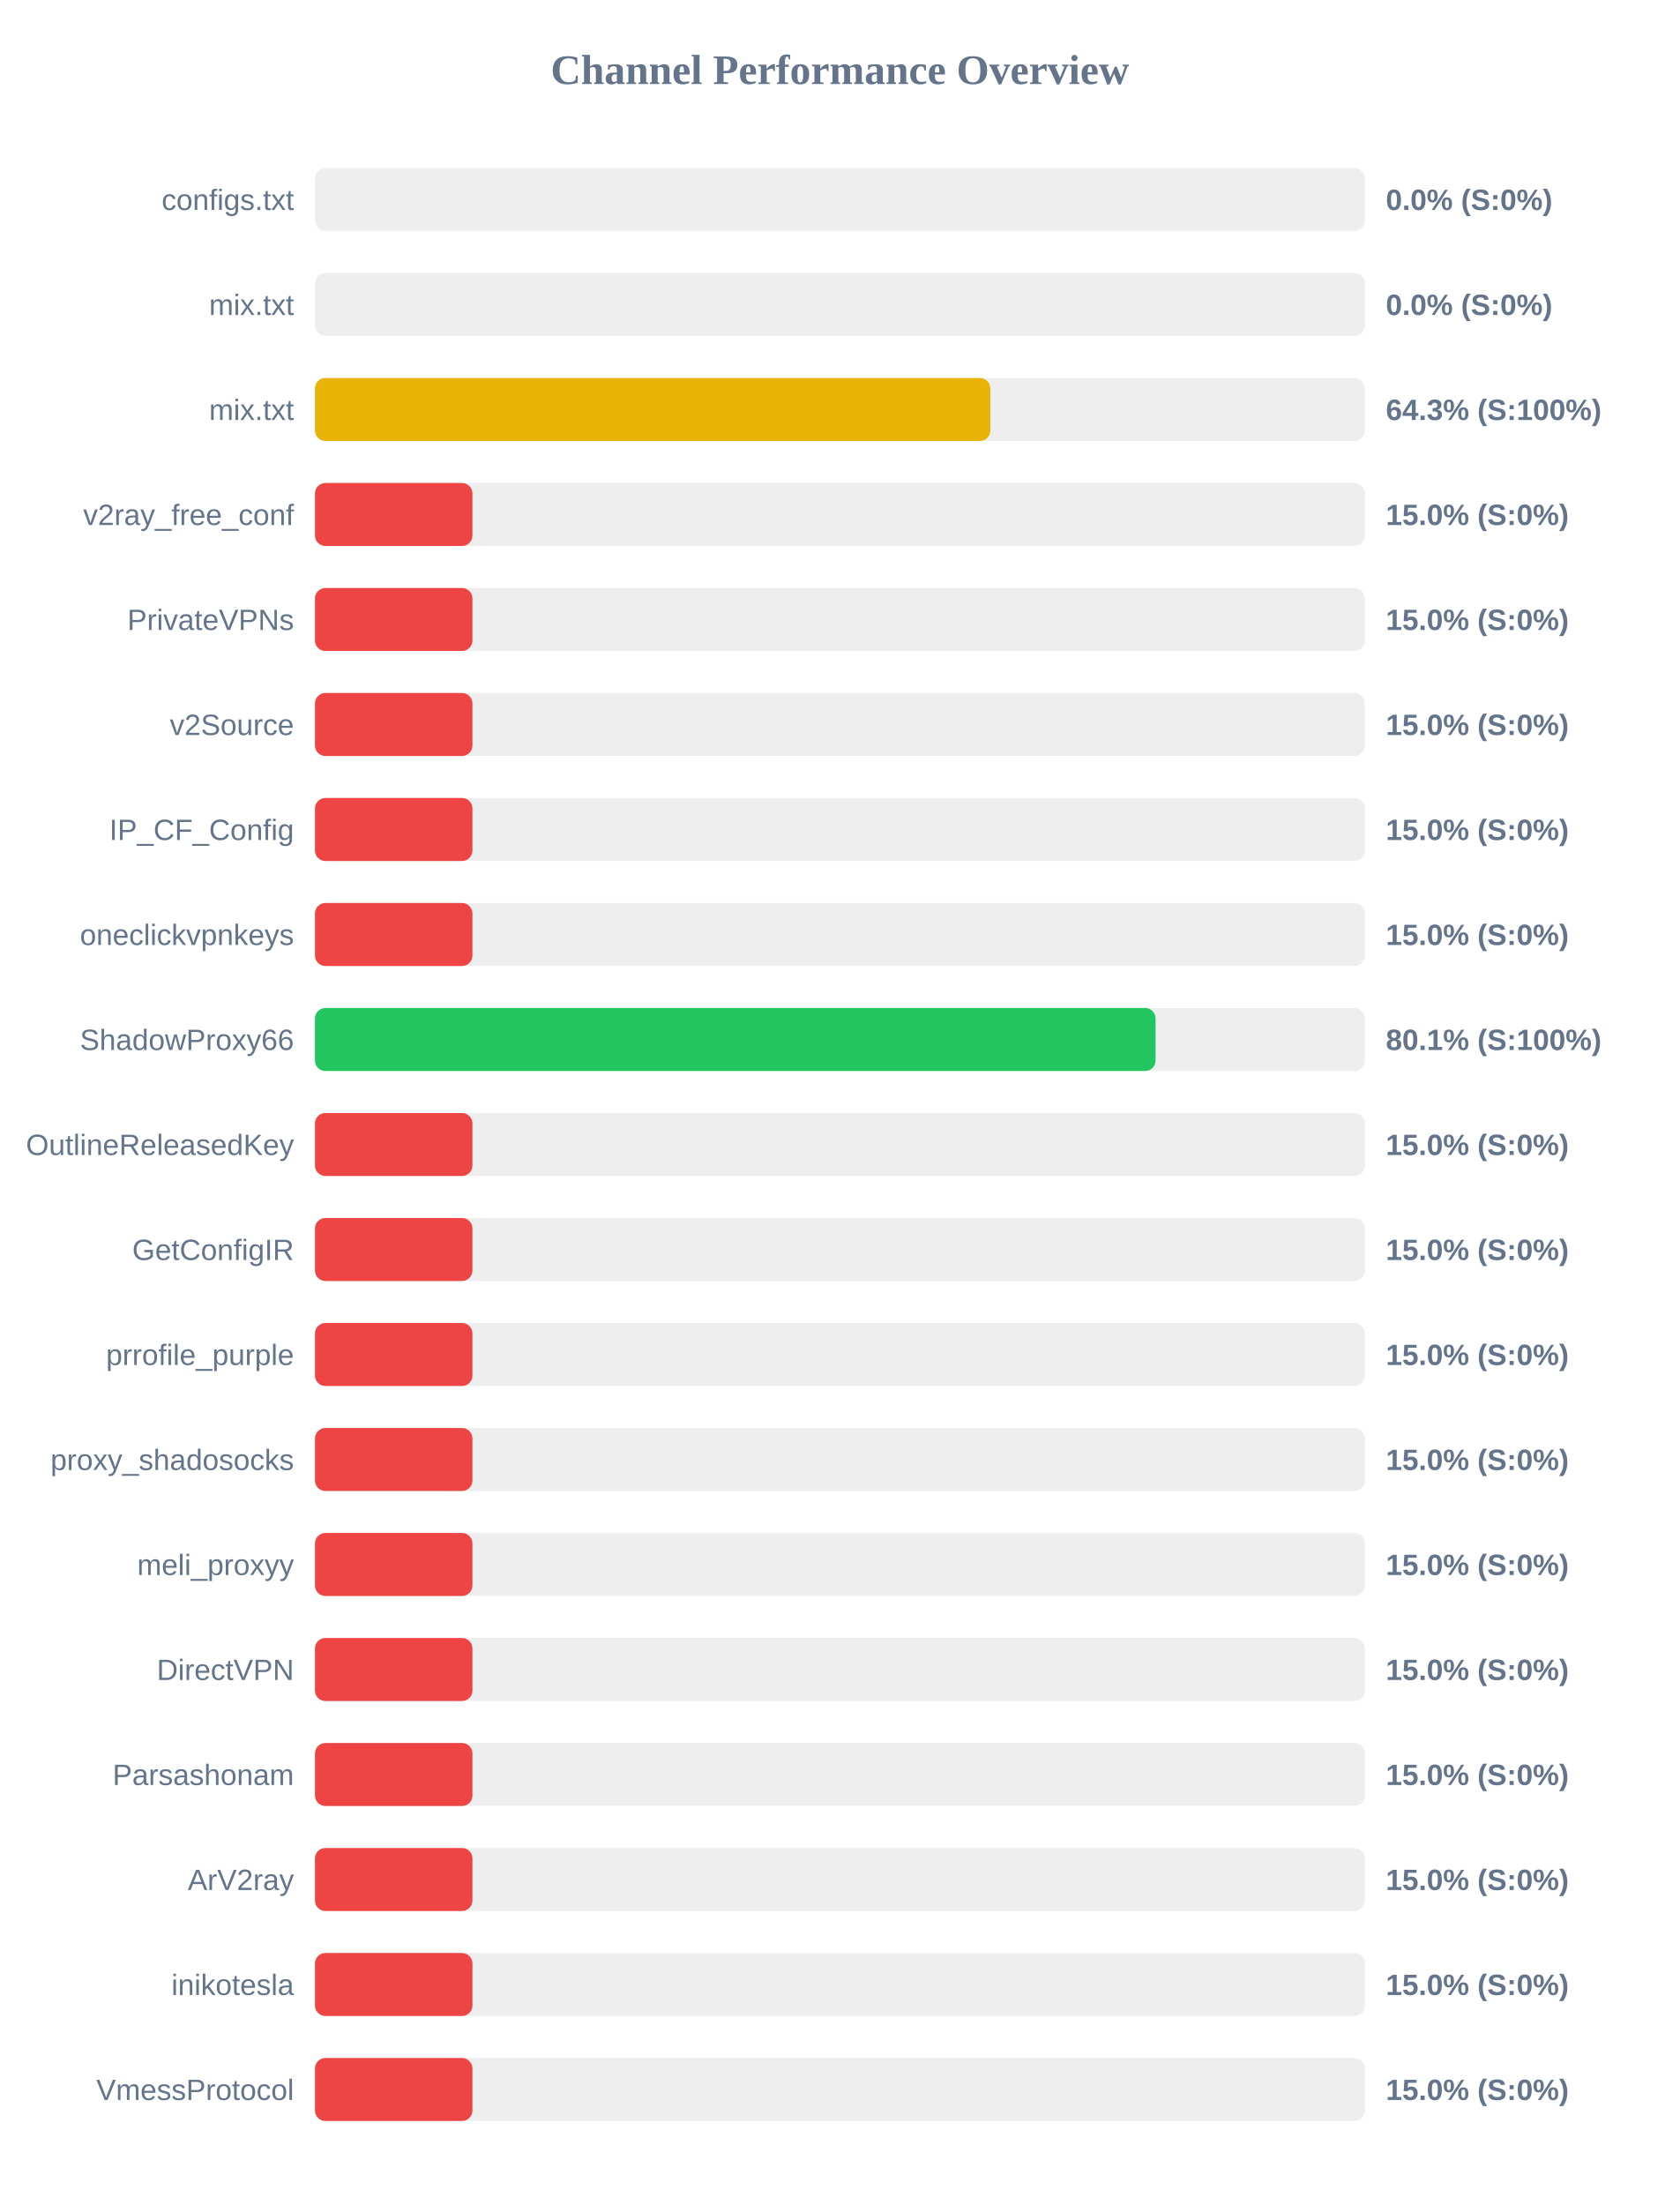
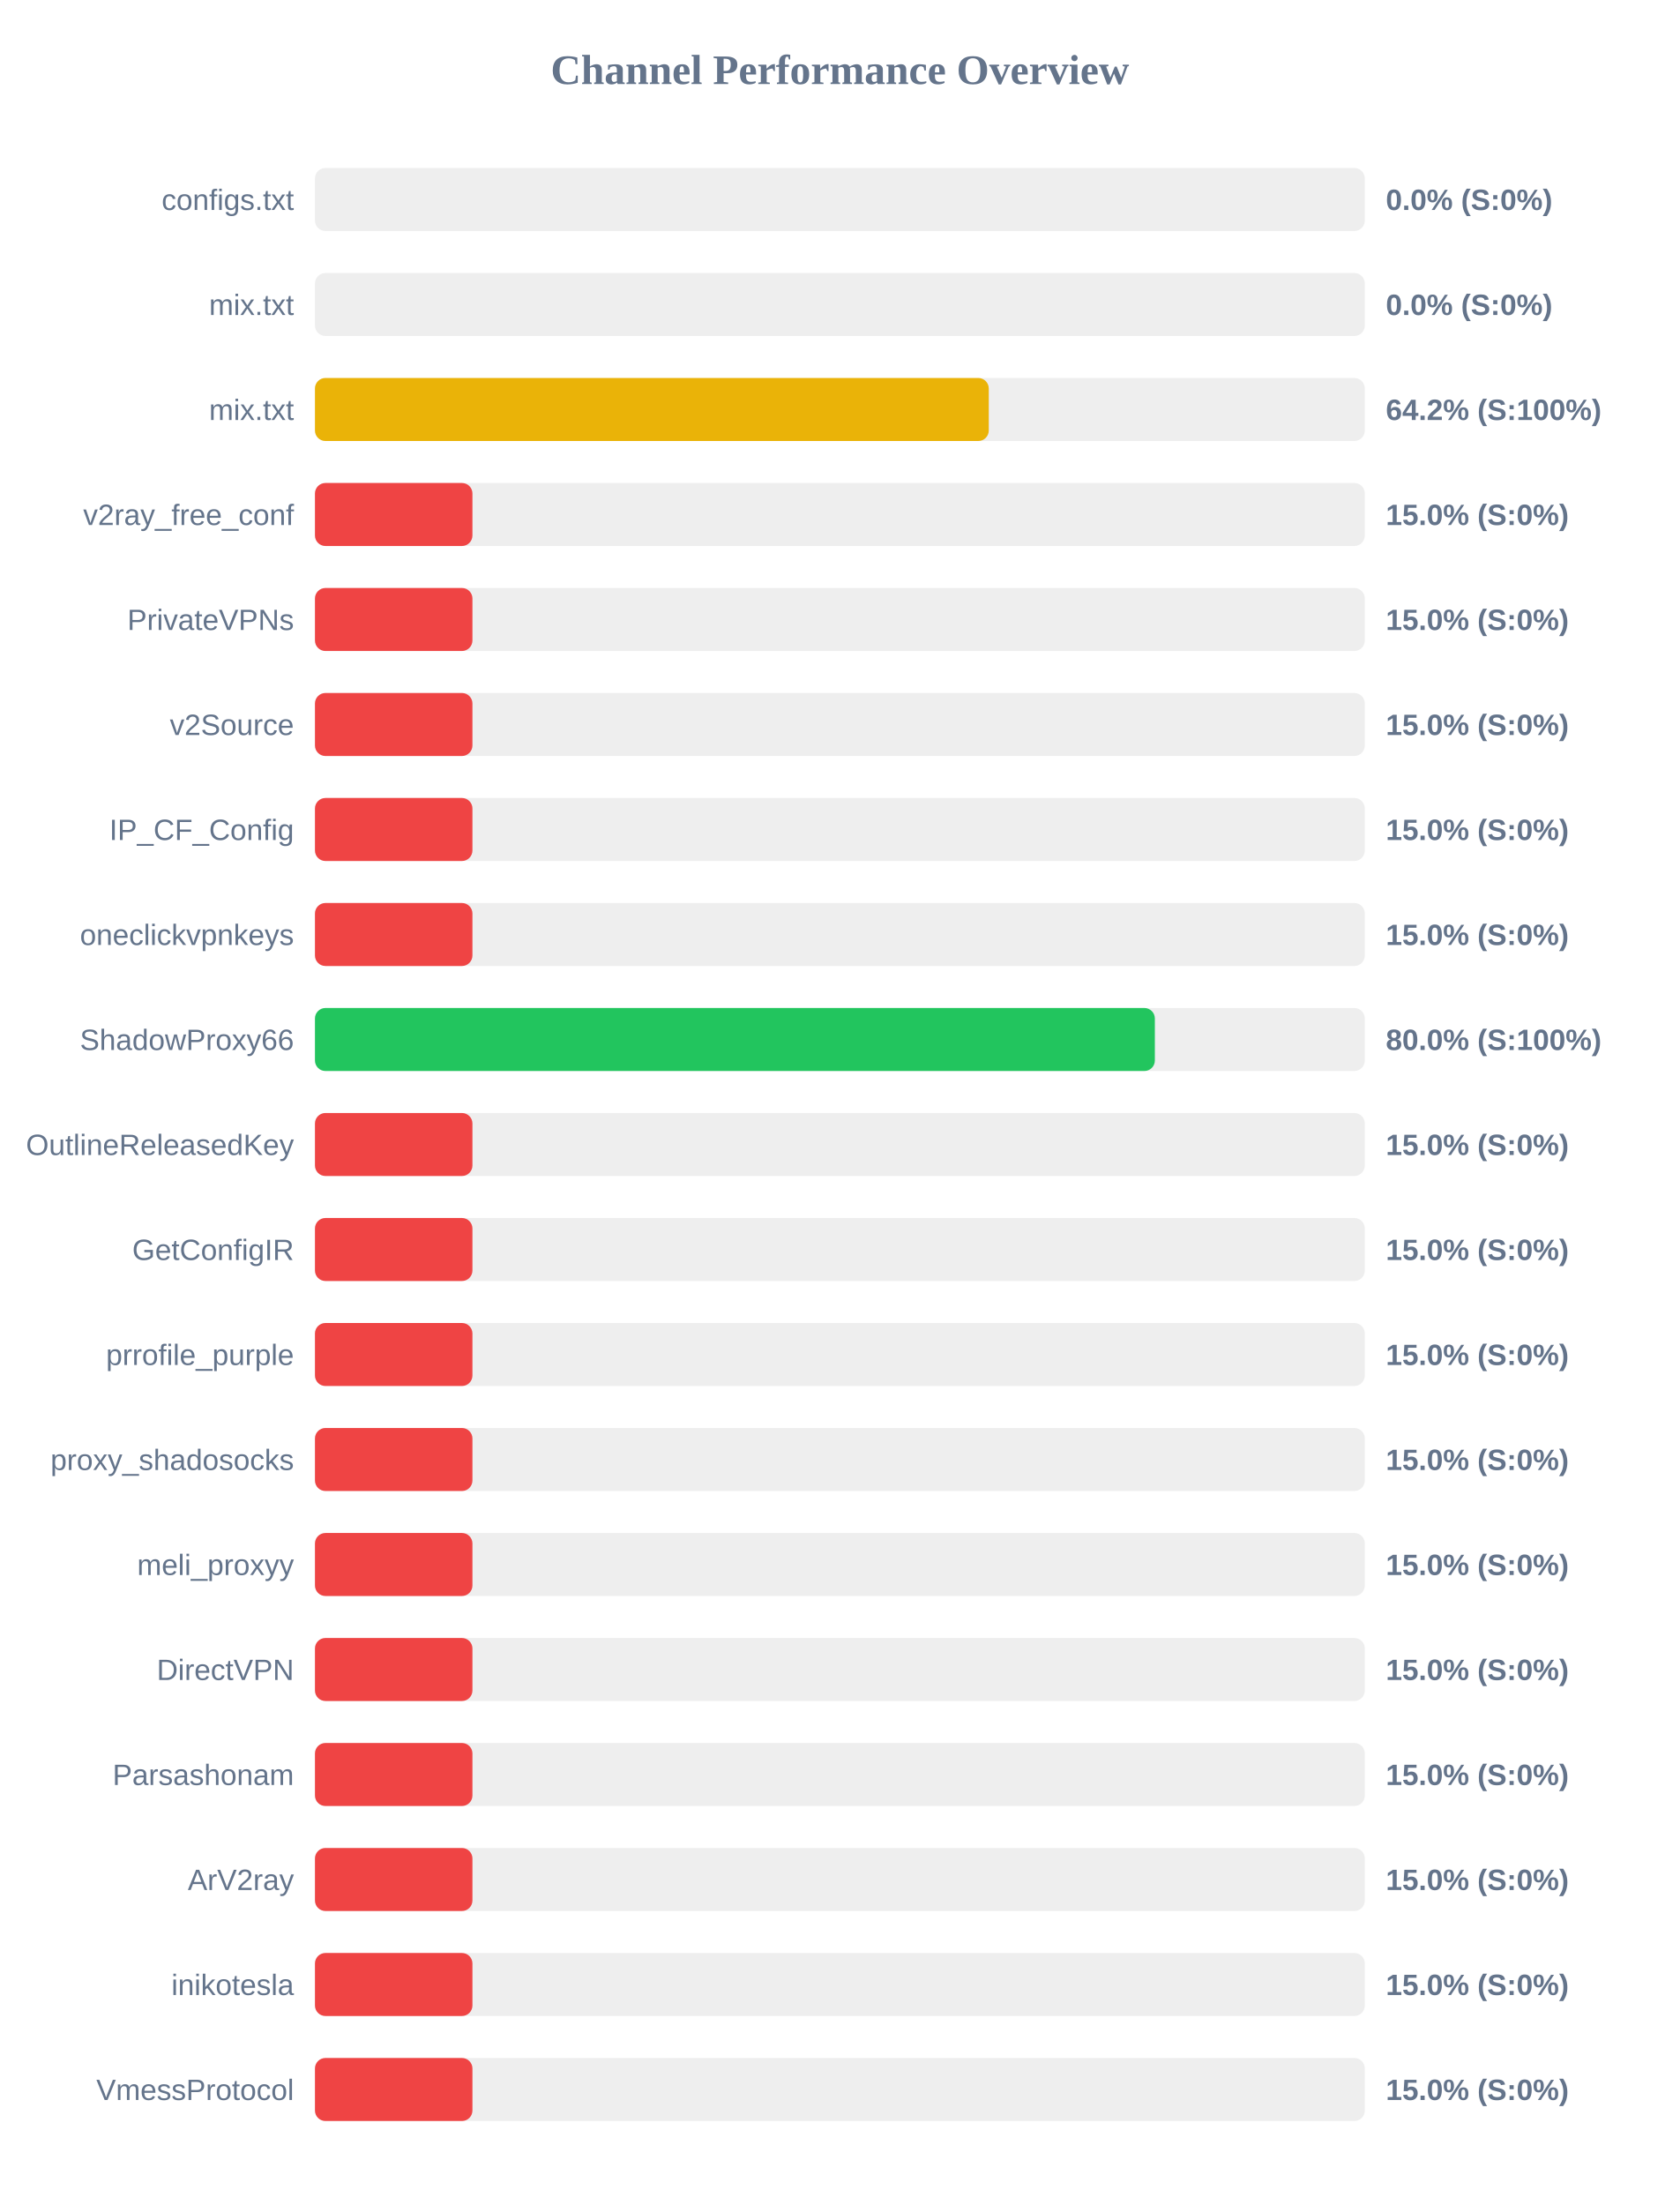
<svg xmlns="http://www.w3.org/2000/svg" width="800" height="1050" version="1.1">
  <style>
        .row { font: 14px Arial; fill: #64748b; }
        .score { font: bold 14px Arial; fill: #64748b; }
    </style>
  <text x="400" y="40" text-anchor="middle" font-size="20px" font-weight="bold" fill="#64748b">Channel Performance Overview</text>
  <rect x="150" y="80" width="500" height="30" fill="#eee" rx="5" />
  <rect x="150" y="80" width="0.0" height="30" fill="#ef4444" rx="5" />
  <text x="140" y="100" text-anchor="end" class="row">configs.txt</text>
  <text x="660" y="100" text-anchor="start" class="score">0.0% (S:0%)</text>
  <rect x="150" y="130" width="500" height="30" fill="#eee" rx="5" />
  <rect x="150" y="130" width="0.0" height="30" fill="#ef4444" rx="5" />
  <text x="140" y="150" text-anchor="end" class="row">mix.txt</text>
  <text x="660" y="150" text-anchor="start" class="score">0.0% (S:0%)</text>
  <rect x="150" y="180" width="500" height="30" fill="#eee" rx="5" />
-   <rect x="150" y="180" width="321.65" height="30" fill="#eab308" rx="5" />
+   <rect x="150" y="180" width="320.9" height="30" fill="#eab308" rx="5" />
  <text x="140" y="200" text-anchor="end" class="row">mix.txt</text>
-   <text x="660" y="200" text-anchor="start" class="score">64.3% (S:100%)</text>
+   <text x="660" y="200" text-anchor="start" class="score">64.2% (S:100%)</text>
  <rect x="150" y="230" width="500" height="30" fill="#eee" rx="5" />
  <rect x="150" y="230" width="75.0" height="30" fill="#ef4444" rx="5" />
  <text x="140" y="250" text-anchor="end" class="row">v2ray_free_conf</text>
  <text x="660" y="250" text-anchor="start" class="score">15.0% (S:0%)</text>
  <rect x="150" y="280" width="500" height="30" fill="#eee" rx="5" />
  <rect x="150" y="280" width="75.0" height="30" fill="#ef4444" rx="5" />
  <text x="140" y="300" text-anchor="end" class="row">PrivateVPNs</text>
  <text x="660" y="300" text-anchor="start" class="score">15.0% (S:0%)</text>
  <rect x="150" y="330" width="500" height="30" fill="#eee" rx="5" />
  <rect x="150" y="330" width="75.0" height="30" fill="#ef4444" rx="5" />
  <text x="140" y="350" text-anchor="end" class="row">v2Source</text>
  <text x="660" y="350" text-anchor="start" class="score">15.0% (S:0%)</text>
  <rect x="150" y="380" width="500" height="30" fill="#eee" rx="5" />
  <rect x="150" y="380" width="75.0" height="30" fill="#ef4444" rx="5" />
  <text x="140" y="400" text-anchor="end" class="row">IP_CF_Config</text>
  <text x="660" y="400" text-anchor="start" class="score">15.0% (S:0%)</text>
  <rect x="150" y="430" width="500" height="30" fill="#eee" rx="5" />
  <rect x="150" y="430" width="75.0" height="30" fill="#ef4444" rx="5" />
  <text x="140" y="450" text-anchor="end" class="row">oneclickvpnkeys</text>
  <text x="660" y="450" text-anchor="start" class="score">15.0% (S:0%)</text>
  <rect x="150" y="480" width="500" height="30" fill="#eee" rx="5" />
-   <rect x="150" y="480" width="400.35" height="30" fill="#22c55e" rx="5" />
+   <rect x="150" y="480" width="400.0" height="30" fill="#22c55e" rx="5" />
  <text x="140" y="500" text-anchor="end" class="row">ShadowProxy66</text>
-   <text x="660" y="500" text-anchor="start" class="score">80.1% (S:100%)</text>
+   <text x="660" y="500" text-anchor="start" class="score">80.0% (S:100%)</text>
  <rect x="150" y="530" width="500" height="30" fill="#eee" rx="5" />
  <rect x="150" y="530" width="75.0" height="30" fill="#ef4444" rx="5" />
  <text x="140" y="550" text-anchor="end" class="row">OutlineReleasedKey</text>
  <text x="660" y="550" text-anchor="start" class="score">15.0% (S:0%)</text>
  <rect x="150" y="580" width="500" height="30" fill="#eee" rx="5" />
  <rect x="150" y="580" width="75.0" height="30" fill="#ef4444" rx="5" />
  <text x="140" y="600" text-anchor="end" class="row">GetConfigIR</text>
  <text x="660" y="600" text-anchor="start" class="score">15.0% (S:0%)</text>
  <rect x="150" y="630" width="500" height="30" fill="#eee" rx="5" />
  <rect x="150" y="630" width="75.0" height="30" fill="#ef4444" rx="5" />
  <text x="140" y="650" text-anchor="end" class="row">prrofile_purple</text>
  <text x="660" y="650" text-anchor="start" class="score">15.0% (S:0%)</text>
  <rect x="150" y="680" width="500" height="30" fill="#eee" rx="5" />
  <rect x="150" y="680" width="75.0" height="30" fill="#ef4444" rx="5" />
  <text x="140" y="700" text-anchor="end" class="row">proxy_shadosocks</text>
  <text x="660" y="700" text-anchor="start" class="score">15.0% (S:0%)</text>
  <rect x="150" y="730" width="500" height="30" fill="#eee" rx="5" />
  <rect x="150" y="730" width="75.0" height="30" fill="#ef4444" rx="5" />
  <text x="140" y="750" text-anchor="end" class="row">meli_proxyy</text>
  <text x="660" y="750" text-anchor="start" class="score">15.0% (S:0%)</text>
  <rect x="150" y="780" width="500" height="30" fill="#eee" rx="5" />
  <rect x="150" y="780" width="75.0" height="30" fill="#ef4444" rx="5" />
  <text x="140" y="800" text-anchor="end" class="row">DirectVPN</text>
  <text x="660" y="800" text-anchor="start" class="score">15.0% (S:0%)</text>
  <rect x="150" y="830" width="500" height="30" fill="#eee" rx="5" />
  <rect x="150" y="830" width="75.0" height="30" fill="#ef4444" rx="5" />
  <text x="140" y="850" text-anchor="end" class="row">Parsashonam</text>
  <text x="660" y="850" text-anchor="start" class="score">15.0% (S:0%)</text>
  <rect x="150" y="880" width="500" height="30" fill="#eee" rx="5" />
  <rect x="150" y="880" width="75.0" height="30" fill="#ef4444" rx="5" />
  <text x="140" y="900" text-anchor="end" class="row">ArV2ray</text>
  <text x="660" y="900" text-anchor="start" class="score">15.0% (S:0%)</text>
  <rect x="150" y="930" width="500" height="30" fill="#eee" rx="5" />
  <rect x="150" y="930" width="75.0" height="30" fill="#ef4444" rx="5" />
  <text x="140" y="950" text-anchor="end" class="row">inikotesla</text>
  <text x="660" y="950" text-anchor="start" class="score">15.0% (S:0%)</text>
  <rect x="150" y="980" width="500" height="30" fill="#eee" rx="5" />
  <rect x="150" y="980" width="75.0" height="30" fill="#ef4444" rx="5" />
  <text x="140" y="1000" text-anchor="end" class="row">VmessProtocol</text>
  <text x="660" y="1000" text-anchor="start" class="score">15.0% (S:0%)</text>
</svg>
